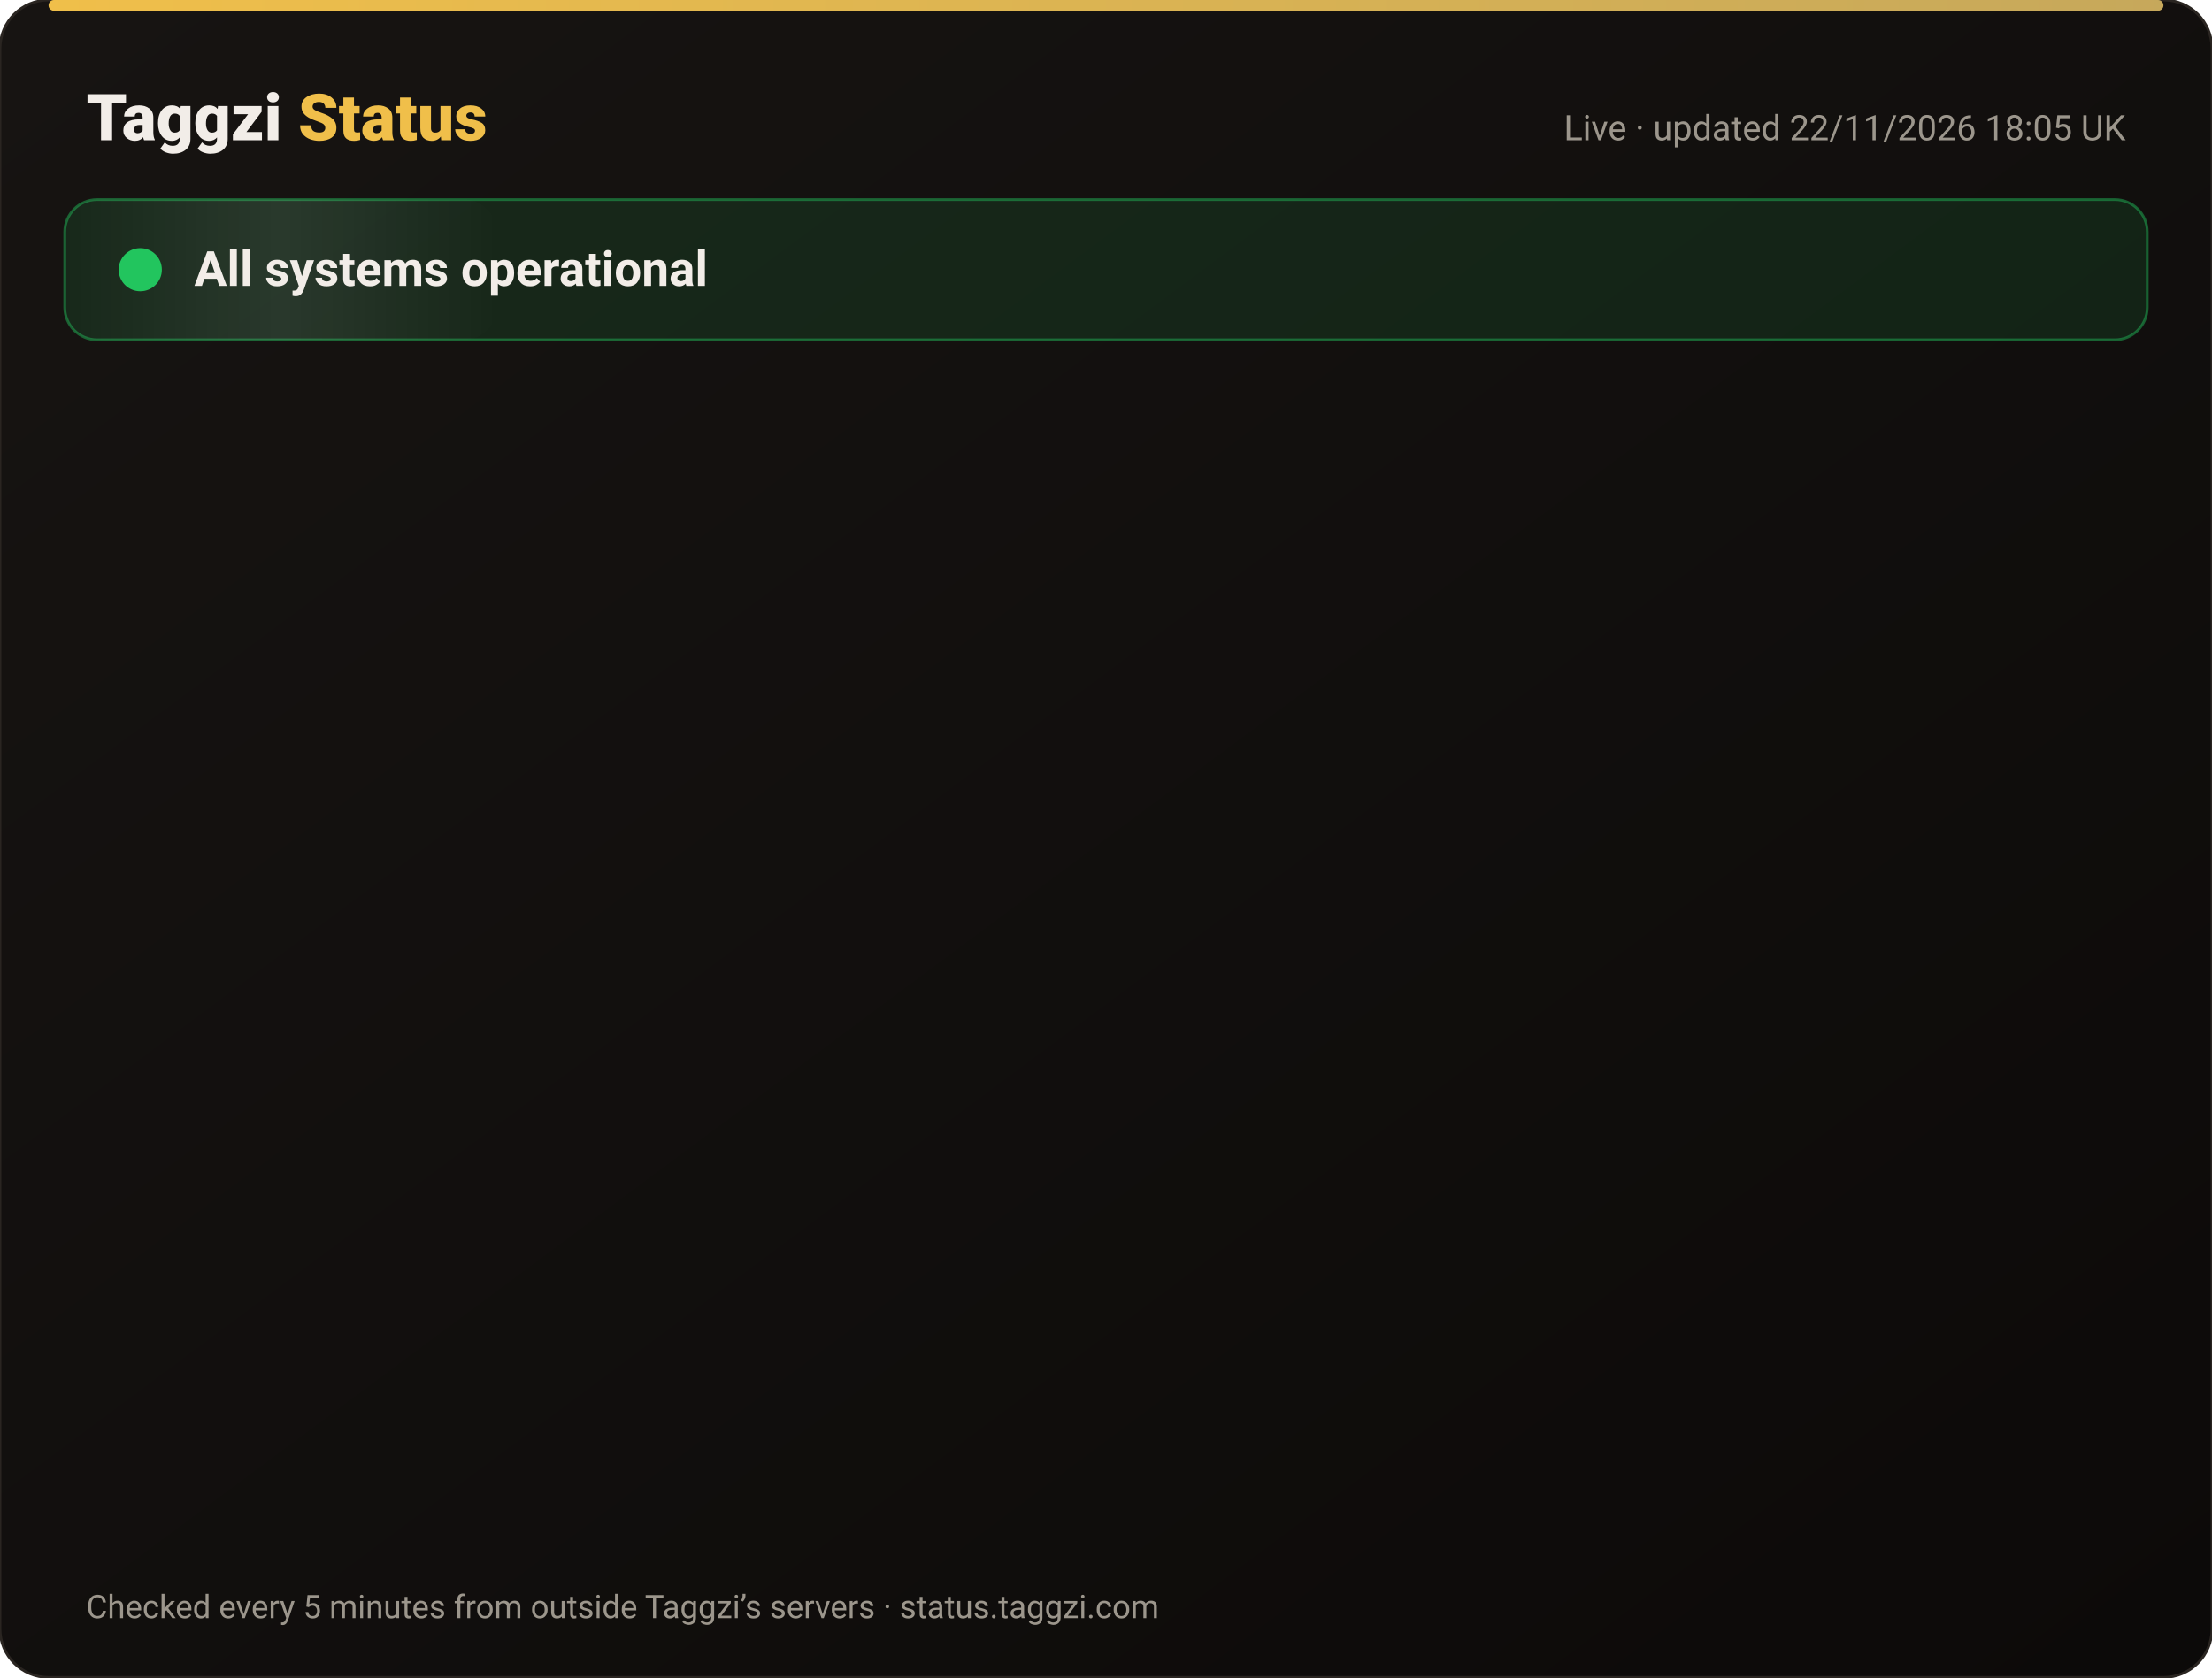
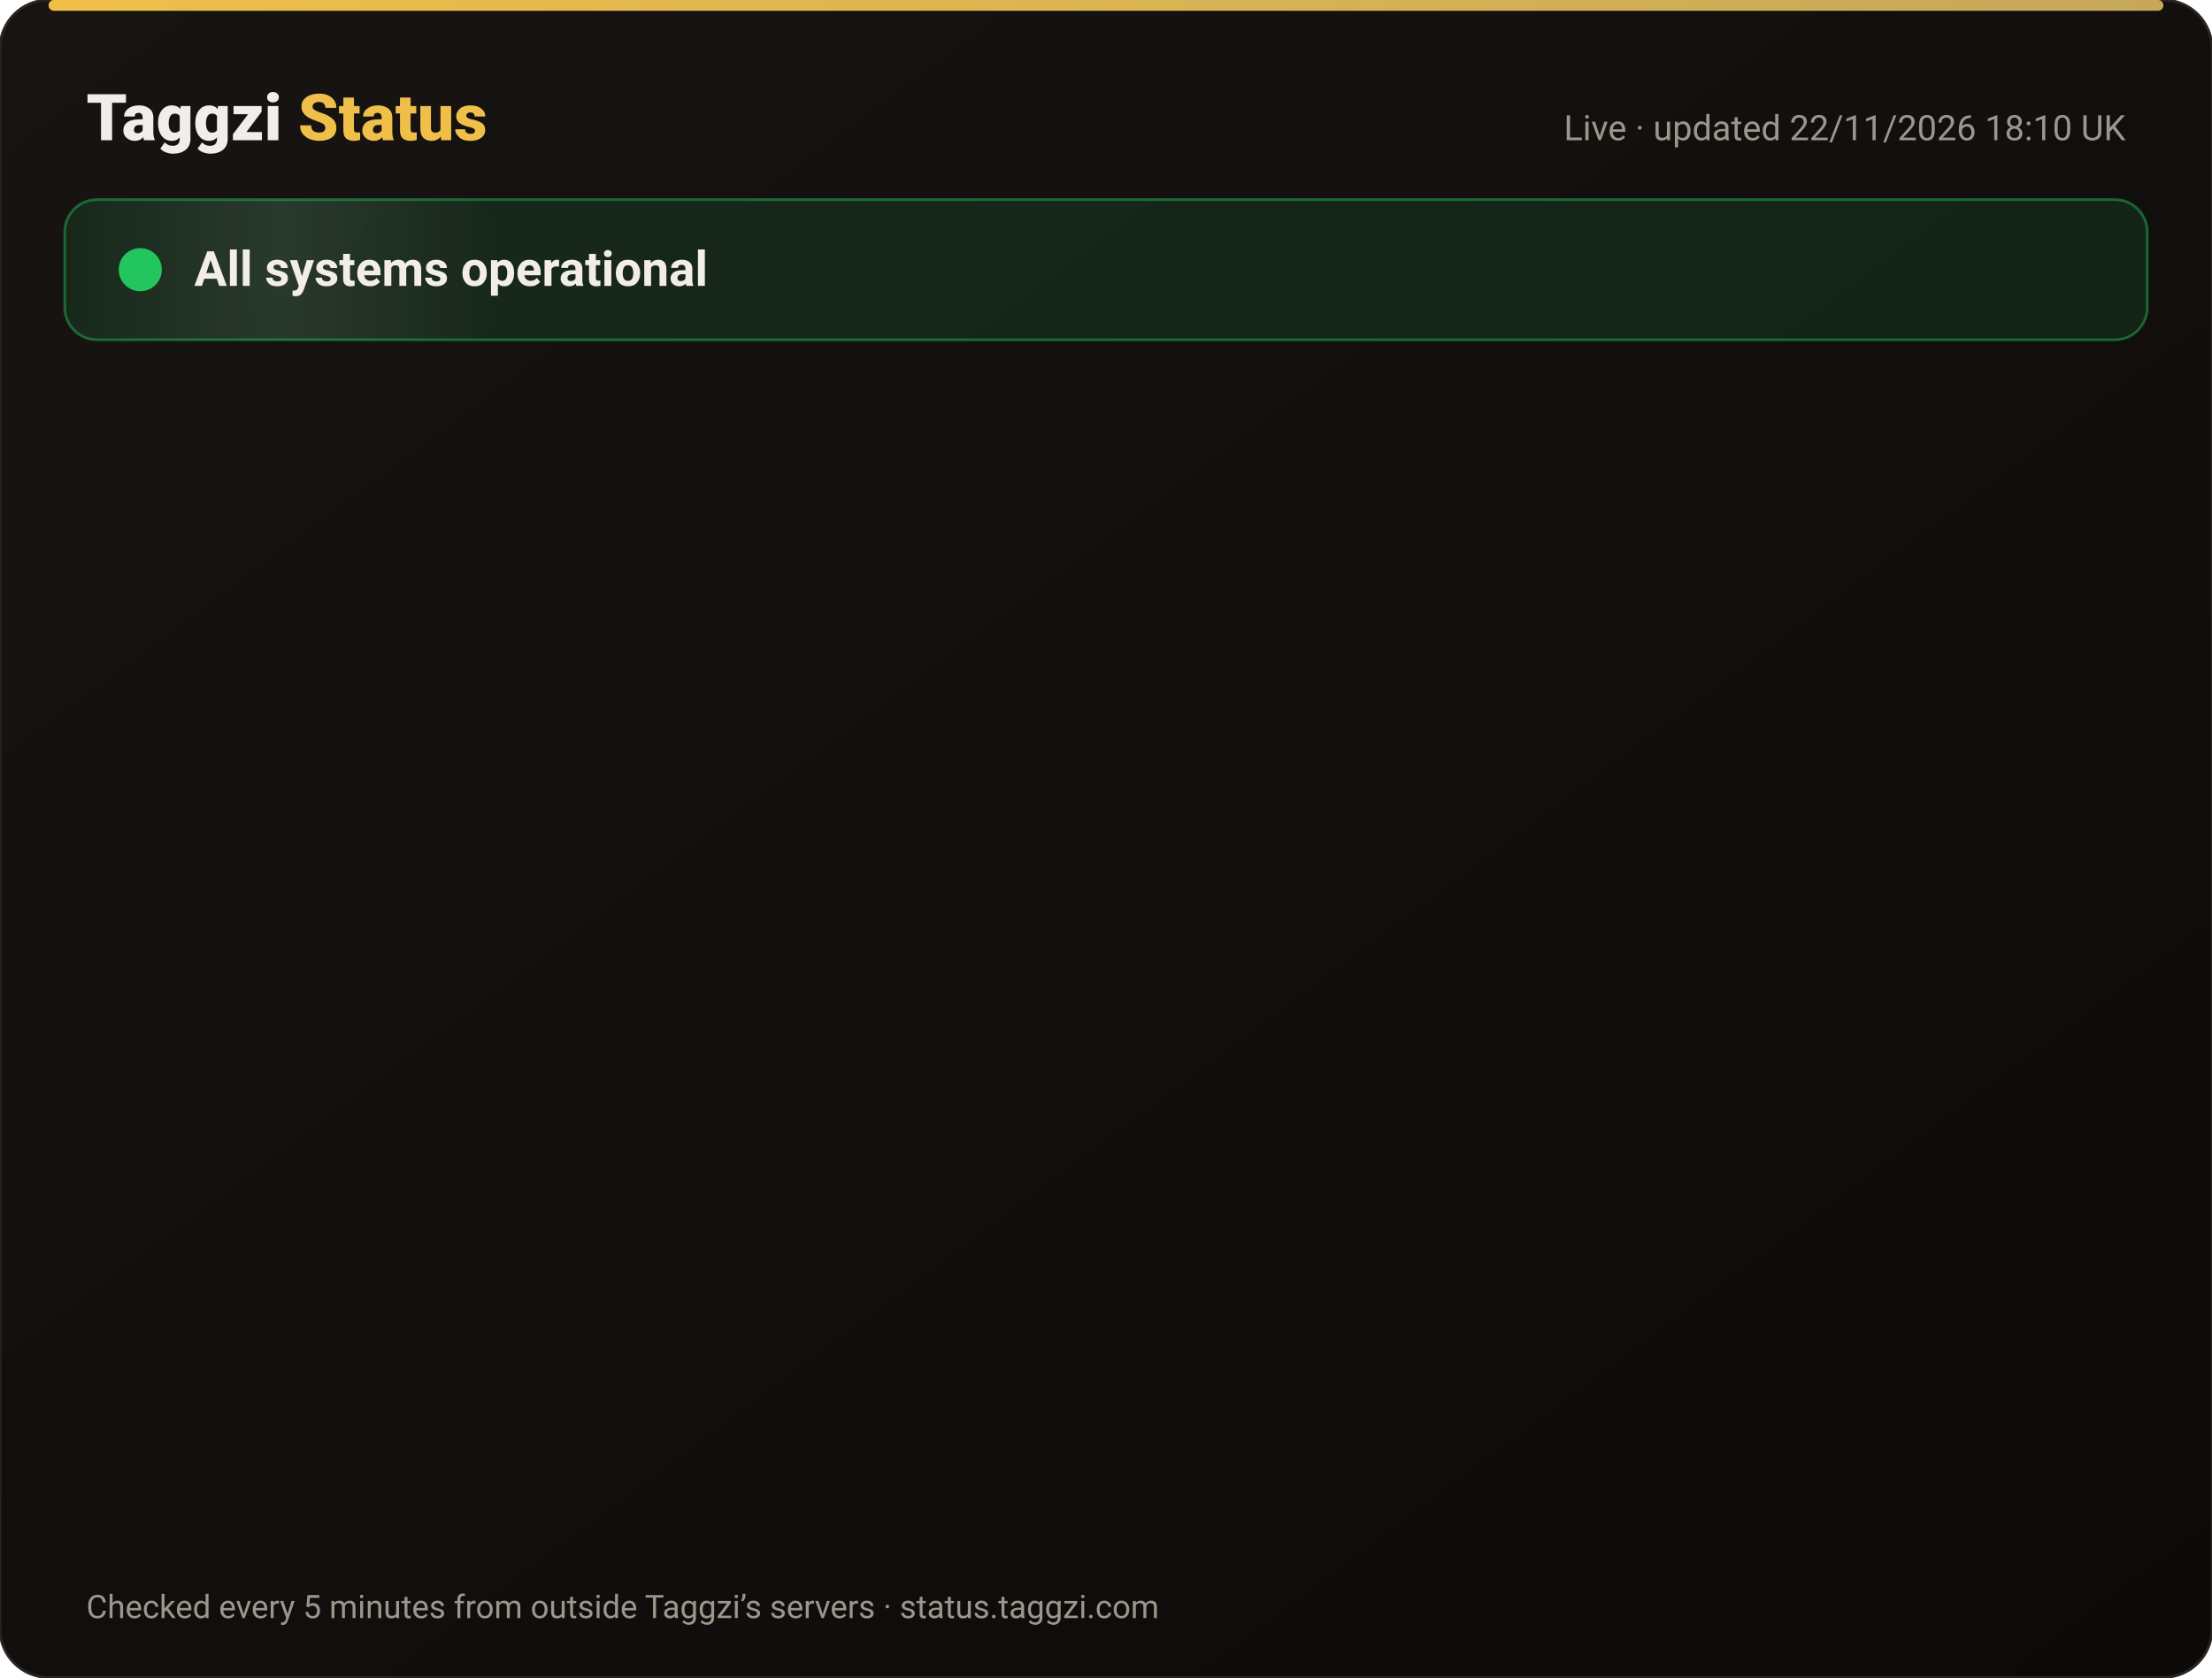
<svg xmlns="http://www.w3.org/2000/svg" width="820" height="622" viewBox="0 0 820 622" font-family="-apple-system,Segoe UI,Roboto,Helvetica,Arial,sans-serif">
  <defs>
    <linearGradient id="bg" x1="0" y1="0" x2="1" y2="1">
      <stop offset="0" stop-color="#171412" />
      <stop offset="1" stop-color="#0C0A09" />
    </linearGradient>
    <linearGradient id="gold" x1="0" x2="1">
      <stop offset="0" stop-color="#F0BF4A" />
      <stop offset="1" stop-color="#c6a85b" />
    </linearGradient>
    <linearGradient id="shine" x1="0" x2="1">
      <stop offset="0" stop-color="#fff" stop-opacity="0" />
      <stop offset=".5" stop-color="#fff" stop-opacity=".08" />
      <stop offset="1" stop-color="#fff" stop-opacity="0" />
    </linearGradient>
  </defs>
  <rect width="820" height="622" rx="18" fill="url(#bg)" stroke="#2a2521" />
  <rect x="18" y="0" width="784" height="4" rx="2" fill="url(#gold)" />
  <text x="32" y="52" font-size="24" font-weight="800" fill="#F2EDE8">Taggzi <tspan fill="#F0BF4A">Status</tspan>
  </text>
-   <text x="788" y="52" font-size="13" fill="#9C968C" text-anchor="end">Live · updated 22/11/2026 18:05 UK</text>
+   <text x="788" y="52" font-size="13" fill="#9C968C" text-anchor="end">Live · updated 22/11/2026 18:10 UK</text>
  <rect x="24" y="74" width="772" height="52" rx="12" fill="#22c55e" fill-opacity=".12" stroke="#22c55e" stroke-opacity=".45" />
  <rect x="24" y="74" width="160" height="52" rx="12" fill="url(#shine)">
    <animate attributeName="x" from="-160" to="820" dur="4s" repeatCount="indefinite" />
  </rect>
  <circle cx="52" cy="100" r="7" fill="#22c55e" />
  <circle cx="52" cy="100" r="7" fill="none" stroke="#22c55e" stroke-width="2">
    <animate attributeName="r" values="7;15;7" dur="2s" repeatCount="indefinite" />
    <animate attributeName="opacity" values=".9;0;.9" dur="2s" repeatCount="indefinite" />
  </circle>
  <text x="72" y="106" font-size="18" font-weight="700" fill="#F2EDE8">All systems operational</text>
  <g opacity="0">
    <animate attributeName="opacity" from="0" to="1" begin="0.00s" dur=".6s" fill="freeze" />
    <line x1="32" y1="188" x2="788" y2="188" stroke="#2a2521" />
    <circle cx="44" cy="166" r="6" fill="#22c55e">
      <animate attributeName="opacity" values="1;.45;1" dur="2.4s" begin="0.00s" repeatCount="indefinite" />
    </circle>
    <text x="62" y="171" font-size="15" font-weight="650" fill="#F2EDE8">Website</text>
    <text x="630" y="171" font-size="13" fill="#9C968C" text-anchor="end">99.98% uptime</text>
    <rect x="648" y="154" width="140" height="24" rx="12" fill="#22c55e" fill-opacity=".14" stroke="#22c55e" stroke-opacity=".5" />
    <text x="718" y="171" font-size="12" font-weight="700" fill="#22c55e" text-anchor="middle">Operational</text>
  </g>
  <g opacity="0">
    <animate attributeName="opacity" from="0" to="1" begin="0.15s" dur=".6s" fill="freeze" />
    <line x1="32" y1="234" x2="788" y2="234" stroke="#2a2521" />
    <circle cx="44" cy="212" r="6" fill="#22c55e">
      <animate attributeName="opacity" values="1;.45;1" dur="2.4s" begin="0.15s" repeatCount="indefinite" />
    </circle>
    <text x="62" y="217" font-size="15" font-weight="650" fill="#F2EDE8">Tag scans</text>
    <text x="630" y="217" font-size="13" fill="#9C968C" text-anchor="end">99.98% uptime</text>
    <rect x="648" y="200" width="140" height="24" rx="12" fill="#22c55e" fill-opacity=".14" stroke="#22c55e" stroke-opacity=".5" />
    <text x="718" y="217" font-size="12" font-weight="700" fill="#22c55e" text-anchor="middle">Operational</text>
  </g>
  <g opacity="0">
    <animate attributeName="opacity" from="0" to="1" begin="0.30s" dur=".6s" fill="freeze" />
    <line x1="32" y1="280" x2="788" y2="280" stroke="#2a2521" />
    <circle cx="44" cy="258" r="6" fill="#22c55e">
      <animate attributeName="opacity" values="1;.45;1" dur="2.4s" begin="0.30s" repeatCount="indefinite" />
    </circle>
    <text x="62" y="263" font-size="15" font-weight="650" fill="#F2EDE8">Manual tag lookup</text>
    <text x="630" y="263" font-size="13" fill="#9C968C" text-anchor="end">99.98% uptime</text>
    <rect x="648" y="246" width="140" height="24" rx="12" fill="#22c55e" fill-opacity=".14" stroke="#22c55e" stroke-opacity=".5" />
    <text x="718" y="263" font-size="12" font-weight="700" fill="#22c55e" text-anchor="middle">Operational</text>
  </g>
  <g opacity="0">
    <animate attributeName="opacity" from="0" to="1" begin="0.45s" dur=".6s" fill="freeze" />
    <line x1="32" y1="326" x2="788" y2="326" stroke="#2a2521" />
    <circle cx="44" cy="304" r="6" fill="#22c55e">
      <animate attributeName="opacity" values="1;.45;1" dur="2.4s" begin="0.45s" repeatCount="indefinite" />
    </circle>
    <text x="62" y="309" font-size="15" font-weight="650" fill="#F2EDE8">App &amp; login</text>
    <text x="630" y="309" font-size="13" fill="#9C968C" text-anchor="end">99.98% uptime</text>
    <rect x="648" y="292" width="140" height="24" rx="12" fill="#22c55e" fill-opacity=".14" stroke="#22c55e" stroke-opacity=".5" />
    <text x="718" y="309" font-size="12" font-weight="700" fill="#22c55e" text-anchor="middle">Operational</text>
  </g>
  <g opacity="0">
    <animate attributeName="opacity" from="0" to="1" begin="0.60s" dur=".6s" fill="freeze" />
    <line x1="32" y1="372" x2="788" y2="372" stroke="#2a2521" />
    <circle cx="44" cy="350" r="6" fill="#22c55e">
      <animate attributeName="opacity" values="1;.45;1" dur="2.4s" begin="0.60s" repeatCount="indefinite" />
    </circle>
    <text x="62" y="355" font-size="15" font-weight="650" fill="#F2EDE8">Community alerts</text>
    <text x="630" y="355" font-size="13" fill="#9C968C" text-anchor="end">99.98% uptime</text>
    <rect x="648" y="338" width="140" height="24" rx="12" fill="#22c55e" fill-opacity=".14" stroke="#22c55e" stroke-opacity=".5" />
    <text x="718" y="355" font-size="12" font-weight="700" fill="#22c55e" text-anchor="middle">Operational</text>
  </g>
  <g opacity="0">
    <animate attributeName="opacity" from="0" to="1" begin="0.75s" dur=".6s" fill="freeze" />
    <line x1="32" y1="418" x2="788" y2="418" stroke="#2a2521" />
    <circle cx="44" cy="396" r="6" fill="#22c55e">
      <animate attributeName="opacity" values="1;.45;1" dur="2.4s" begin="0.75s" repeatCount="indefinite" />
    </circle>
    <text x="62" y="401" font-size="15" font-weight="650" fill="#F2EDE8">Private calling</text>
    <text x="630" y="401" font-size="13" fill="#9C968C" text-anchor="end">99.98% uptime</text>
    <rect x="648" y="384" width="140" height="24" rx="12" fill="#22c55e" fill-opacity=".14" stroke="#22c55e" stroke-opacity=".5" />
    <text x="718" y="401" font-size="12" font-weight="700" fill="#22c55e" text-anchor="middle">Operational</text>
  </g>
  <g opacity="0">
    <animate attributeName="opacity" from="0" to="1" begin="0.90s" dur=".6s" fill="freeze" />
    <line x1="32" y1="464" x2="788" y2="464" stroke="#2a2521" />
    <circle cx="44" cy="442" r="6" fill="#22c55e">
      <animate attributeName="opacity" values="1;.45;1" dur="2.4s" begin="0.90s" repeatCount="indefinite" />
    </circle>
    <text x="62" y="447" font-size="15" font-weight="650" fill="#F2EDE8">Payments</text>
    <text x="630" y="447" font-size="13" fill="#9C968C" text-anchor="end">99.97% uptime</text>
    <rect x="648" y="430" width="140" height="24" rx="12" fill="#22c55e" fill-opacity=".14" stroke="#22c55e" stroke-opacity=".5" />
    <text x="718" y="447" font-size="12" font-weight="700" fill="#22c55e" text-anchor="middle">Operational</text>
  </g>
  <g opacity="0">
    <animate attributeName="opacity" from="0" to="1" begin="1.05s" dur=".6s" fill="freeze" />
    <line x1="32" y1="510" x2="788" y2="510" stroke="#2a2521" />
    <circle cx="44" cy="488" r="6" fill="#22c55e">
      <animate attributeName="opacity" values="1;.45;1" dur="2.4s" begin="1.05s" repeatCount="indefinite" />
    </circle>
    <text x="62" y="493" font-size="15" font-weight="650" fill="#F2EDE8">Email &amp; support</text>
    <text x="630" y="493" font-size="13" fill="#9C968C" text-anchor="end">99.98% uptime</text>
    <rect x="648" y="476" width="140" height="24" rx="12" fill="#22c55e" fill-opacity=".14" stroke="#22c55e" stroke-opacity=".5" />
    <text x="718" y="493" font-size="12" font-weight="700" fill="#22c55e" text-anchor="middle">Operational</text>
  </g>
  <g opacity="0">
    <animate attributeName="opacity" from="0" to="1" begin="1.20s" dur=".6s" fill="freeze" />
    <line x1="32" y1="556" x2="788" y2="556" stroke="#2a2521" />
    <circle cx="44" cy="534" r="6" fill="#22c55e">
      <animate attributeName="opacity" values="1;.45;1" dur="2.4s" begin="1.20s" repeatCount="indefinite" />
    </circle>
    <text x="62" y="539" font-size="15" font-weight="650" fill="#F2EDE8">Secure connection (SSL)</text>
    <text x="630" y="539" font-size="13" fill="#9C968C" text-anchor="end">100.00% uptime</text>
    <rect x="648" y="522" width="140" height="24" rx="12" fill="#22c55e" fill-opacity=".14" stroke="#22c55e" stroke-opacity=".5" />
    <text x="718" y="539" font-size="12" font-weight="700" fill="#22c55e" text-anchor="middle">Operational</text>
  </g>
  <text x="32" y="600" font-size="12" fill="#9C968C">Checked every 5 minutes from outside Taggzi’s servers · status.taggzi.com</text>
</svg>
